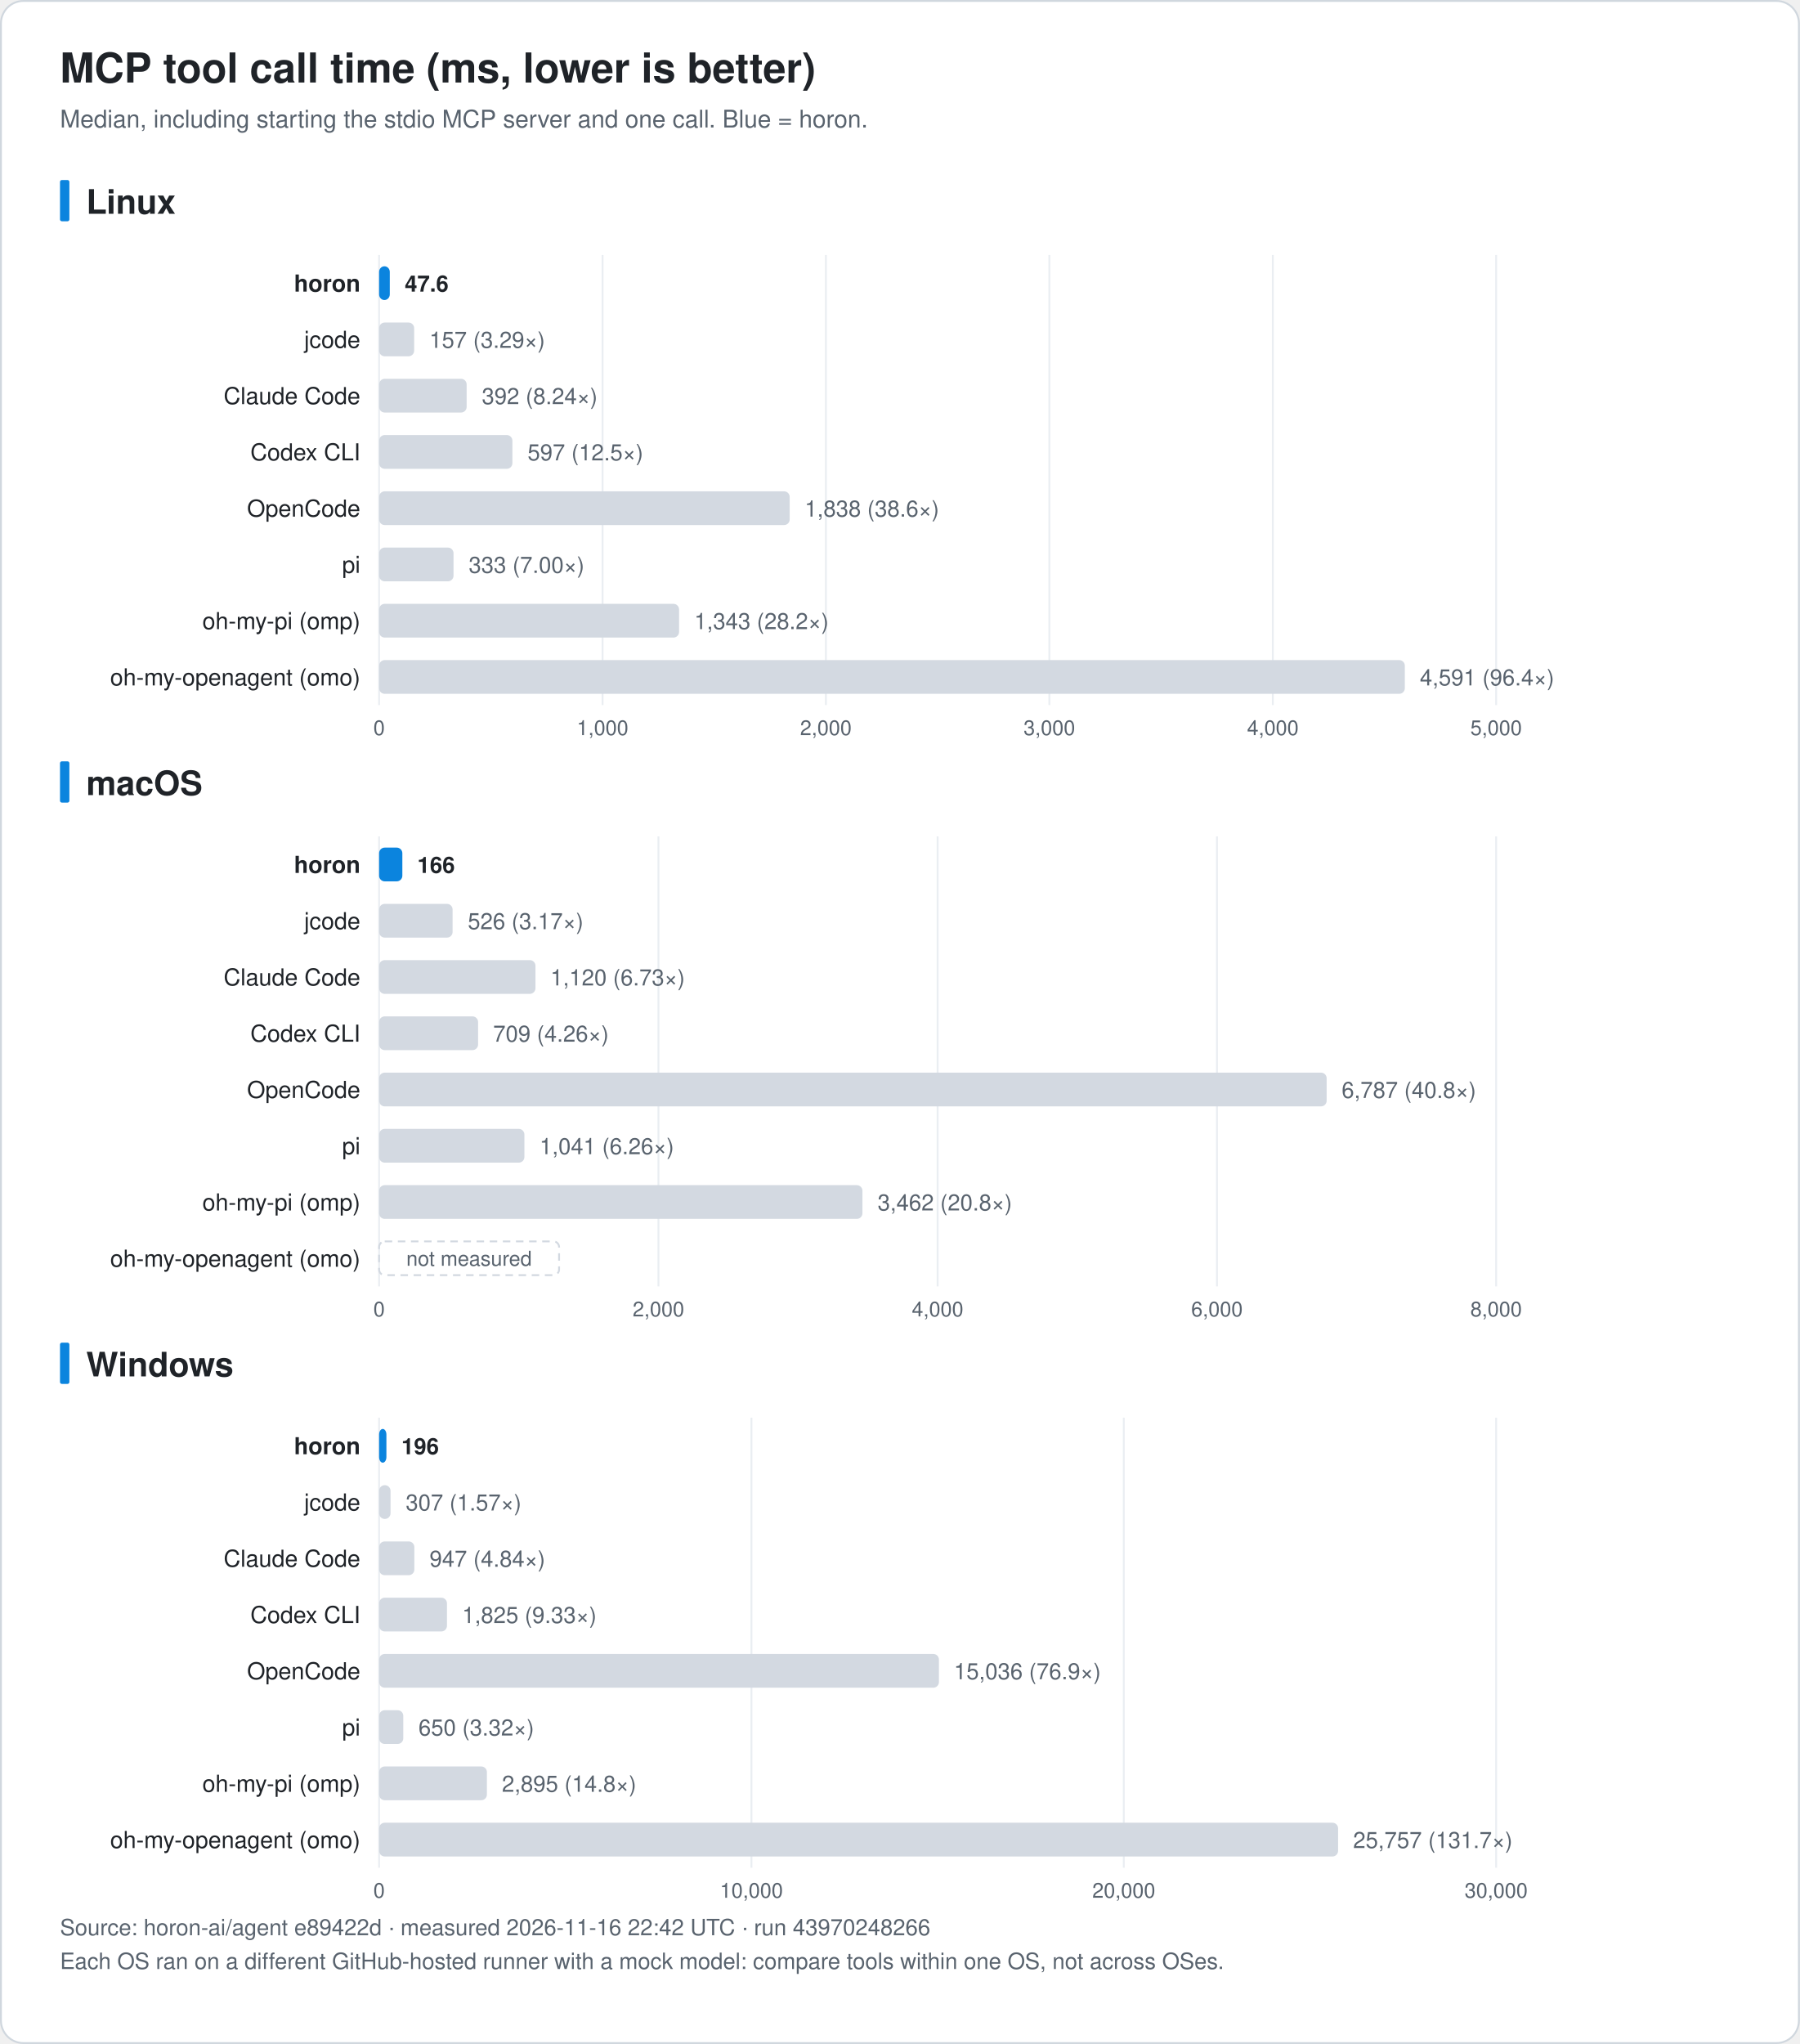
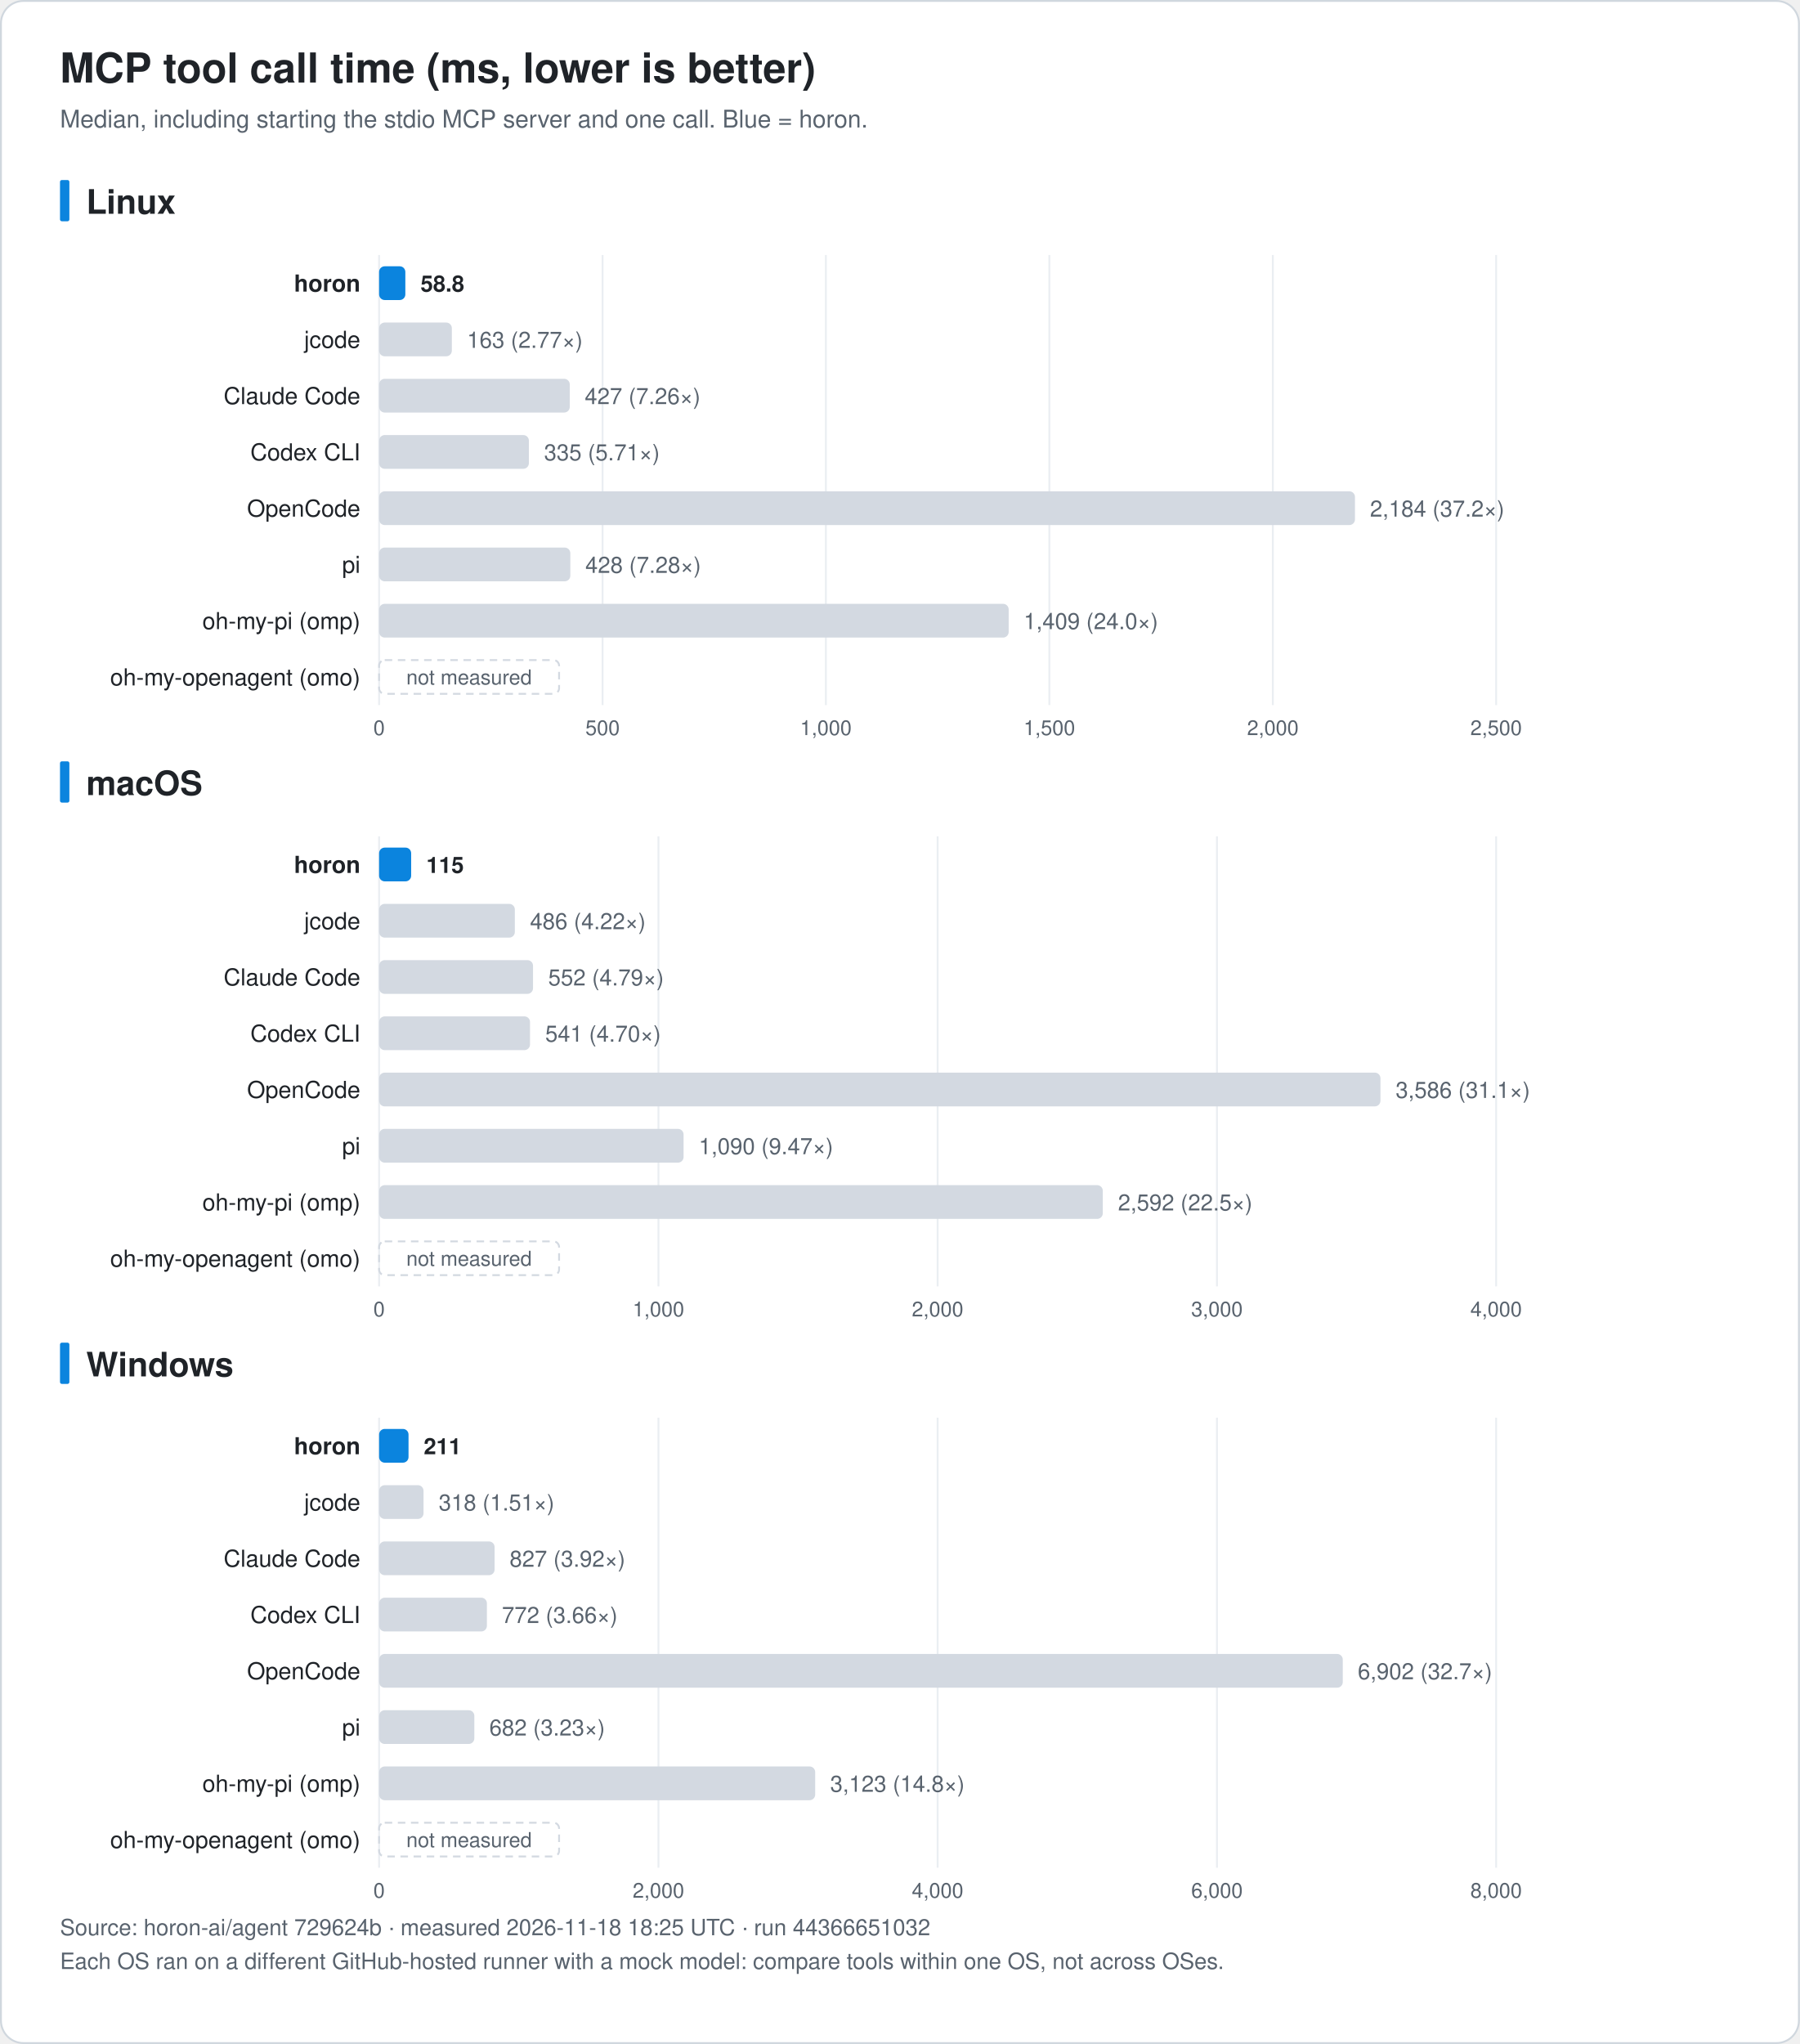
<svg xmlns="http://www.w3.org/2000/svg" width="960" height="1090" viewBox="0 0 960 1090" font-family="-apple-system, BlinkMacSystemFont, 'Segoe UI', 'Noto Sans KR', 'Apple SD Gothic Neo', Helvetica, Arial, sans-serif" role="img">
  <rect x="0.5" y="0.5" width="959" height="1089" rx="12" fill="#ffffff" stroke="#d0d7de" />
  <text x="32.0" y="44.0" font-size="22" fill="#1f2328" text-anchor="start" font-weight="bold">MCP tool call time (ms, lower is better)</text>
  <text x="32.0" y="68.0" font-size="13" fill="#59636e" text-anchor="start" font-weight="normal">Median, including starting the stdio MCP server and one call. Blue = horon.</text>
  <rect x="32" y="96.0" width="5" height="22" rx="1" fill="#0b84de" />
  <text x="46.0" y="114.0" font-size="18" fill="#1f2328" text-anchor="start" font-weight="bold">Linux</text>
  <line x1="202.2" y1="136.0" x2="202.2" y2="376.0" stroke="#eaeef2" />
  <text x="202.2" y="392.0" font-size="11" fill="#59636e" text-anchor="middle" font-weight="normal">0</text>
  <line x1="321.4" y1="136.0" x2="321.4" y2="376.0" stroke="#eaeef2" />
-   <text x="321.4" y="392.0" font-size="11" fill="#59636e" text-anchor="middle" font-weight="normal">1,000</text>
+   <text x="321.4" y="392.0" font-size="11" fill="#59636e" text-anchor="middle" font-weight="normal">500</text>
  <line x1="440.5" y1="136.0" x2="440.5" y2="376.0" stroke="#eaeef2" />
-   <text x="440.5" y="392.0" font-size="11" fill="#59636e" text-anchor="middle" font-weight="normal">2,000</text>
+   <text x="440.5" y="392.0" font-size="11" fill="#59636e" text-anchor="middle" font-weight="normal">1,000</text>
  <line x1="559.7" y1="136.0" x2="559.7" y2="376.0" stroke="#eaeef2" />
-   <text x="559.7" y="392.0" font-size="11" fill="#59636e" text-anchor="middle" font-weight="normal">3,000</text>
+   <text x="559.7" y="392.0" font-size="11" fill="#59636e" text-anchor="middle" font-weight="normal">1,500</text>
  <line x1="678.9" y1="136.0" x2="678.9" y2="376.0" stroke="#eaeef2" />
-   <text x="678.9" y="392.0" font-size="11" fill="#59636e" text-anchor="middle" font-weight="normal">4,000</text>
+   <text x="678.9" y="392.0" font-size="11" fill="#59636e" text-anchor="middle" font-weight="normal">2,000</text>
  <line x1="798.0" y1="136.0" x2="798.0" y2="376.0" stroke="#eaeef2" />
-   <text x="798.0" y="392.0" font-size="11" fill="#59636e" text-anchor="middle" font-weight="normal">5,000</text>
+   <text x="798.0" y="392.0" font-size="11" fill="#59636e" text-anchor="middle" font-weight="normal">2,500</text>
  <text x="192.2" y="155.5" font-size="12.5" fill="#1f2328" text-anchor="end" font-weight="bold">horon</text>
-   <rect x="202.2" y="142.0" width="5.7" height="18" rx="3" fill="#0b84de" />
-   <text x="215.9" y="155.5" font-size="12" fill="#1f2328" text-anchor="start" font-weight="bold">47.6</text>
+   <rect x="202.2" y="142.0" width="14.0" height="18" rx="3" fill="#0b84de" />
+   <text x="224.3" y="155.5" font-size="12" fill="#1f2328" text-anchor="start" font-weight="bold">58.8</text>
  <text x="192.2" y="185.5" font-size="12.5" fill="#1f2328" text-anchor="end" font-weight="normal">jcode</text>
-   <rect x="202.2" y="172.0" width="18.7" height="18" rx="3" fill="#d3d9e1" />
-   <text x="229.0" y="185.5" font-size="12" fill="#59636e" text-anchor="start" font-weight="normal">157 (3.29×)</text>
+   <rect x="202.2" y="172.0" width="38.8" height="18" rx="3" fill="#d3d9e1" />
+   <text x="249.1" y="185.5" font-size="12" fill="#59636e" text-anchor="start" font-weight="normal">163 (2.77×)</text>
  <text x="192.2" y="215.5" font-size="12.5" fill="#1f2328" text-anchor="end" font-weight="normal">Claude Code</text>
-   <rect x="202.2" y="202.0" width="46.7" height="18" rx="3" fill="#d3d9e1" />
-   <text x="257.0" y="215.5" font-size="12" fill="#59636e" text-anchor="start" font-weight="normal">392 (8.24×)</text>
+   <rect x="202.2" y="202.0" width="101.7" height="18" rx="3" fill="#d3d9e1" />
+   <text x="311.9" y="215.5" font-size="12" fill="#59636e" text-anchor="start" font-weight="normal">427 (7.26×)</text>
  <text x="192.2" y="245.5" font-size="12.5" fill="#1f2328" text-anchor="end" font-weight="normal">Codex CLI</text>
-   <rect x="202.2" y="232.0" width="71.1" height="18" rx="3" fill="#d3d9e1" />
-   <text x="281.4" y="245.5" font-size="12" fill="#59636e" text-anchor="start" font-weight="normal">597 (12.5×)</text>
+   <rect x="202.2" y="232.0" width="79.9" height="18" rx="3" fill="#d3d9e1" />
+   <text x="290.2" y="245.5" font-size="12" fill="#59636e" text-anchor="start" font-weight="normal">335 (5.71×)</text>
  <text x="192.2" y="275.5" font-size="12.5" fill="#1f2328" text-anchor="end" font-weight="normal">OpenCode</text>
-   <rect x="202.2" y="262.0" width="219.0" height="18" rx="3" fill="#d3d9e1" />
-   <text x="429.2" y="275.5" font-size="12" fill="#59636e" text-anchor="start" font-weight="normal">1,838 (38.6×)</text>
+   <rect x="202.2" y="262.0" width="520.5" height="18" rx="3" fill="#d3d9e1" />
+   <text x="730.7" y="275.5" font-size="12" fill="#59636e" text-anchor="start" font-weight="normal">2,184 (37.2×)</text>
  <text x="192.2" y="305.5" font-size="12.5" fill="#1f2328" text-anchor="end" font-weight="normal">pi</text>
-   <rect x="202.2" y="292.0" width="39.7" height="18" rx="3" fill="#d3d9e1" />
-   <text x="250.0" y="305.5" font-size="12" fill="#59636e" text-anchor="start" font-weight="normal">333 (7.00×)</text>
+   <rect x="202.2" y="292.0" width="102.0" height="18" rx="3" fill="#d3d9e1" />
+   <text x="312.2" y="305.5" font-size="12" fill="#59636e" text-anchor="start" font-weight="normal">428 (7.28×)</text>
  <text x="192.2" y="335.5" font-size="12.5" fill="#1f2328" text-anchor="end" font-weight="normal">oh-my-pi (omp)</text>
-   <rect x="202.2" y="322.0" width="160.0" height="18" rx="3" fill="#d3d9e1" />
-   <text x="370.3" y="335.5" font-size="12" fill="#59636e" text-anchor="start" font-weight="normal">1,343 (28.2×)</text>
+   <rect x="202.2" y="322.0" width="335.8" height="18" rx="3" fill="#d3d9e1" />
+   <text x="546.0" y="335.5" font-size="12" fill="#59636e" text-anchor="start" font-weight="normal">1,409 (24.0×)</text>
  <text x="192.2" y="365.5" font-size="12.5" fill="#1f2328" text-anchor="end" font-weight="normal">oh-my-openagent (omo)</text>
-   <rect x="202.2" y="352.0" width="547.1" height="18" rx="3" fill="#d3d9e1" />
-   <text x="757.3" y="365.5" font-size="12" fill="#59636e" text-anchor="start" font-weight="normal">4,591 (96.4×)</text>
+   <rect x="202.2" y="352.0" width="96" height="18" rx="3" fill="none" stroke="#d3d9e1" stroke-dasharray="4 3" />
+   <text x="250.2" y="365.0" font-size="11" fill="#59636e" text-anchor="middle" font-weight="normal">not measured</text>
  <rect x="32" y="406.0" width="5" height="22" rx="1" fill="#0b84de" />
  <text x="46.0" y="424.0" font-size="18" fill="#1f2328" text-anchor="start" font-weight="bold">macOS</text>
  <line x1="202.2" y1="446.0" x2="202.2" y2="686.0" stroke="#eaeef2" />
  <text x="202.2" y="702.0" font-size="11" fill="#59636e" text-anchor="middle" font-weight="normal">0</text>
  <line x1="351.2" y1="446.0" x2="351.2" y2="686.0" stroke="#eaeef2" />
-   <text x="351.2" y="702.0" font-size="11" fill="#59636e" text-anchor="middle" font-weight="normal">2,000</text>
+   <text x="351.2" y="702.0" font-size="11" fill="#59636e" text-anchor="middle" font-weight="normal">1,000</text>
  <line x1="500.1" y1="446.0" x2="500.1" y2="686.0" stroke="#eaeef2" />
-   <text x="500.1" y="702.0" font-size="11" fill="#59636e" text-anchor="middle" font-weight="normal">4,000</text>
+   <text x="500.1" y="702.0" font-size="11" fill="#59636e" text-anchor="middle" font-weight="normal">2,000</text>
  <line x1="649.1" y1="446.0" x2="649.1" y2="686.0" stroke="#eaeef2" />
-   <text x="649.1" y="702.0" font-size="11" fill="#59636e" text-anchor="middle" font-weight="normal">6,000</text>
+   <text x="649.1" y="702.0" font-size="11" fill="#59636e" text-anchor="middle" font-weight="normal">3,000</text>
  <line x1="798.0" y1="446.0" x2="798.0" y2="686.0" stroke="#eaeef2" />
-   <text x="798.0" y="702.0" font-size="11" fill="#59636e" text-anchor="middle" font-weight="normal">8,000</text>
+   <text x="798.0" y="702.0" font-size="11" fill="#59636e" text-anchor="middle" font-weight="normal">4,000</text>
  <text x="192.2" y="465.5" font-size="12.5" fill="#1f2328" text-anchor="end" font-weight="bold">horon</text>
-   <rect x="202.2" y="452.0" width="12.4" height="18" rx="3" fill="#0b84de" />
-   <text x="222.6" y="465.5" font-size="12" fill="#1f2328" text-anchor="start" font-weight="bold">166</text>
+   <rect x="202.2" y="452.0" width="17.1" height="18" rx="3" fill="#0b84de" />
+   <text x="227.4" y="465.5" font-size="12" fill="#1f2328" text-anchor="start" font-weight="bold">115</text>
  <text x="192.2" y="495.5" font-size="12.5" fill="#1f2328" text-anchor="end" font-weight="normal">jcode</text>
-   <rect x="202.2" y="482.0" width="39.2" height="18" rx="3" fill="#d3d9e1" />
-   <text x="249.5" y="495.5" font-size="12" fill="#59636e" text-anchor="start" font-weight="normal">526 (3.17×)</text>
+   <rect x="202.2" y="482.0" width="72.4" height="18" rx="3" fill="#d3d9e1" />
+   <text x="282.7" y="495.5" font-size="12" fill="#59636e" text-anchor="start" font-weight="normal">486 (4.22×)</text>
  <text x="192.2" y="525.5" font-size="12.5" fill="#1f2328" text-anchor="end" font-weight="normal">Claude Code</text>
-   <rect x="202.2" y="512.0" width="83.4" height="18" rx="3" fill="#d3d9e1" />
-   <text x="293.6" y="525.5" font-size="12" fill="#59636e" text-anchor="start" font-weight="normal">1,120 (6.73×)</text>
+   <rect x="202.2" y="512.0" width="82.1" height="18" rx="3" fill="#d3d9e1" />
+   <text x="292.4" y="525.5" font-size="12" fill="#59636e" text-anchor="start" font-weight="normal">552 (4.79×)</text>
  <text x="192.2" y="555.5" font-size="12.5" fill="#1f2328" text-anchor="end" font-weight="normal">Codex CLI</text>
-   <rect x="202.2" y="542.0" width="52.8" height="18" rx="3" fill="#d3d9e1" />
-   <text x="263.0" y="555.5" font-size="12" fill="#59636e" text-anchor="start" font-weight="normal">709 (4.26×)</text>
+   <rect x="202.2" y="542.0" width="80.5" height="18" rx="3" fill="#d3d9e1" />
+   <text x="290.8" y="555.5" font-size="12" fill="#59636e" text-anchor="start" font-weight="normal">541 (4.70×)</text>
  <text x="192.2" y="585.5" font-size="12.5" fill="#1f2328" text-anchor="end" font-weight="normal">OpenCode</text>
-   <rect x="202.2" y="572.0" width="505.4" height="18" rx="3" fill="#d3d9e1" />
-   <text x="715.6" y="585.5" font-size="12" fill="#59636e" text-anchor="start" font-weight="normal">6,787 (40.8×)</text>
+   <rect x="202.2" y="572.0" width="534.1" height="18" rx="3" fill="#d3d9e1" />
+   <text x="744.4" y="585.5" font-size="12" fill="#59636e" text-anchor="start" font-weight="normal">3,586 (31.1×)</text>
  <text x="192.2" y="615.5" font-size="12.5" fill="#1f2328" text-anchor="end" font-weight="normal">pi</text>
-   <rect x="202.2" y="602.0" width="77.5" height="18" rx="3" fill="#d3d9e1" />
-   <text x="287.8" y="615.5" font-size="12" fill="#59636e" text-anchor="start" font-weight="normal">1,041 (6.26×)</text>
+   <rect x="202.2" y="602.0" width="162.4" height="18" rx="3" fill="#d3d9e1" />
+   <text x="372.7" y="615.5" font-size="12" fill="#59636e" text-anchor="start" font-weight="normal">1,090 (9.47×)</text>
  <text x="192.2" y="645.5" font-size="12.5" fill="#1f2328" text-anchor="end" font-weight="normal">oh-my-pi (omp)</text>
-   <rect x="202.2" y="632.0" width="257.8" height="18" rx="3" fill="#d3d9e1" />
-   <text x="468.1" y="645.5" font-size="12" fill="#59636e" text-anchor="start" font-weight="normal">3,462 (20.8×)</text>
+   <rect x="202.2" y="632.0" width="386.0" height="18" rx="3" fill="#d3d9e1" />
+   <text x="596.3" y="645.5" font-size="12" fill="#59636e" text-anchor="start" font-weight="normal">2,592 (22.5×)</text>
  <text x="192.2" y="675.5" font-size="12.5" fill="#1f2328" text-anchor="end" font-weight="normal">oh-my-openagent (omo)</text>
  <rect x="202.2" y="662.0" width="96" height="18" rx="3" fill="none" stroke="#d3d9e1" stroke-dasharray="4 3" />
  <text x="250.2" y="675.0" font-size="11" fill="#59636e" text-anchor="middle" font-weight="normal">not measured</text>
  <rect x="32" y="716.0" width="5" height="22" rx="1" fill="#0b84de" />
  <text x="46.0" y="734.0" font-size="18" fill="#1f2328" text-anchor="start" font-weight="bold">Windows</text>
  <line x1="202.2" y1="756.0" x2="202.2" y2="996.0" stroke="#eaeef2" />
  <text x="202.2" y="1012.0" font-size="11" fill="#59636e" text-anchor="middle" font-weight="normal">0</text>
-   <line x1="400.8" y1="756.0" x2="400.8" y2="996.0" stroke="#eaeef2" />
-   <text x="400.8" y="1012.0" font-size="11" fill="#59636e" text-anchor="middle" font-weight="normal">10,000</text>
-   <line x1="599.4" y1="756.0" x2="599.4" y2="996.0" stroke="#eaeef2" />
-   <text x="599.4" y="1012.0" font-size="11" fill="#59636e" text-anchor="middle" font-weight="normal">20,000</text>
+   <line x1="351.2" y1="756.0" x2="351.2" y2="996.0" stroke="#eaeef2" />
+   <text x="351.2" y="1012.0" font-size="11" fill="#59636e" text-anchor="middle" font-weight="normal">2,000</text>
+   <line x1="500.1" y1="756.0" x2="500.1" y2="996.0" stroke="#eaeef2" />
+   <text x="500.1" y="1012.0" font-size="11" fill="#59636e" text-anchor="middle" font-weight="normal">4,000</text>
+   <line x1="649.1" y1="756.0" x2="649.1" y2="996.0" stroke="#eaeef2" />
+   <text x="649.1" y="1012.0" font-size="11" fill="#59636e" text-anchor="middle" font-weight="normal">6,000</text>
  <line x1="798.0" y1="756.0" x2="798.0" y2="996.0" stroke="#eaeef2" />
-   <text x="798.0" y="1012.0" font-size="11" fill="#59636e" text-anchor="middle" font-weight="normal">30,000</text>
+   <text x="798.0" y="1012.0" font-size="11" fill="#59636e" text-anchor="middle" font-weight="normal">8,000</text>
  <text x="192.2" y="775.5" font-size="12.5" fill="#1f2328" text-anchor="end" font-weight="bold">horon</text>
-   <rect x="202.2" y="762.0" width="3.9" height="18" rx="3" fill="#0b84de" />
-   <text x="214.1" y="775.5" font-size="12" fill="#1f2328" text-anchor="start" font-weight="bold">196</text>
+   <rect x="202.2" y="762.0" width="15.7" height="18" rx="3" fill="#0b84de" />
+   <text x="226.0" y="775.5" font-size="12" fill="#1f2328" text-anchor="start" font-weight="bold">211</text>
  <text x="192.2" y="805.5" font-size="12.5" fill="#1f2328" text-anchor="end" font-weight="normal">jcode</text>
-   <rect x="202.2" y="792.0" width="6.1" height="18" rx="3" fill="#d3d9e1" />
-   <text x="216.4" y="805.5" font-size="12" fill="#59636e" text-anchor="start" font-weight="normal">307 (1.57×)</text>
+   <rect x="202.2" y="792.0" width="23.7" height="18" rx="3" fill="#d3d9e1" />
+   <text x="234.0" y="805.5" font-size="12" fill="#59636e" text-anchor="start" font-weight="normal">318 (1.51×)</text>
  <text x="192.2" y="835.5" font-size="12.5" fill="#1f2328" text-anchor="end" font-weight="normal">Claude Code</text>
-   <rect x="202.2" y="822.0" width="18.8" height="18" rx="3" fill="#d3d9e1" />
-   <text x="229.1" y="835.5" font-size="12" fill="#59636e" text-anchor="start" font-weight="normal">947 (4.84×)</text>
+   <rect x="202.2" y="822.0" width="61.6" height="18" rx="3" fill="#d3d9e1" />
+   <text x="271.8" y="835.5" font-size="12" fill="#59636e" text-anchor="start" font-weight="normal">827 (3.92×)</text>
  <text x="192.2" y="865.5" font-size="12.5" fill="#1f2328" text-anchor="end" font-weight="normal">Codex CLI</text>
-   <rect x="202.2" y="852.0" width="36.2" height="18" rx="3" fill="#d3d9e1" />
-   <text x="246.5" y="865.5" font-size="12" fill="#59636e" text-anchor="start" font-weight="normal">1,825 (9.33×)</text>
+   <rect x="202.2" y="852.0" width="57.5" height="18" rx="3" fill="#d3d9e1" />
+   <text x="267.7" y="865.5" font-size="12" fill="#59636e" text-anchor="start" font-weight="normal">772 (3.66×)</text>
  <text x="192.2" y="895.5" font-size="12.5" fill="#1f2328" text-anchor="end" font-weight="normal">OpenCode</text>
-   <rect x="202.2" y="882.0" width="298.6" height="18" rx="3" fill="#d3d9e1" />
-   <text x="508.8" y="895.5" font-size="12" fill="#59636e" text-anchor="start" font-weight="normal">15,036 (76.9×)</text>
+   <rect x="202.2" y="882.0" width="514.0" height="18" rx="3" fill="#d3d9e1" />
+   <text x="724.2" y="895.5" font-size="12" fill="#59636e" text-anchor="start" font-weight="normal">6,902 (32.7×)</text>
  <text x="192.2" y="925.5" font-size="12.5" fill="#1f2328" text-anchor="end" font-weight="normal">pi</text>
-   <rect x="202.2" y="912.0" width="12.9" height="18" rx="3" fill="#d3d9e1" />
-   <text x="223.2" y="925.5" font-size="12" fill="#59636e" text-anchor="start" font-weight="normal">650 (3.32×)</text>
+   <rect x="202.2" y="912.0" width="50.8" height="18" rx="3" fill="#d3d9e1" />
+   <text x="261.0" y="925.5" font-size="12" fill="#59636e" text-anchor="start" font-weight="normal">682 (3.23×)</text>
  <text x="192.2" y="955.5" font-size="12.5" fill="#1f2328" text-anchor="end" font-weight="normal">oh-my-pi (omp)</text>
-   <rect x="202.2" y="942.0" width="57.5" height="18" rx="3" fill="#d3d9e1" />
-   <text x="267.7" y="955.5" font-size="12" fill="#59636e" text-anchor="start" font-weight="normal">2,895 (14.8×)</text>
+   <rect x="202.2" y="942.0" width="232.6" height="18" rx="3" fill="#d3d9e1" />
+   <text x="442.8" y="955.5" font-size="12" fill="#59636e" text-anchor="start" font-weight="normal">3,123 (14.8×)</text>
  <text x="192.2" y="985.5" font-size="12.5" fill="#1f2328" text-anchor="end" font-weight="normal">oh-my-openagent (omo)</text>
-   <rect x="202.2" y="972.0" width="511.5" height="18" rx="3" fill="#d3d9e1" />
-   <text x="721.7" y="985.5" font-size="12" fill="#59636e" text-anchor="start" font-weight="normal">25,757 (131.7×)</text>
-   <text x="32.0" y="1032.0" font-size="12" fill="#59636e" text-anchor="start" font-weight="normal">Source: horon-ai/agent e89422d · measured 2026-11-16 22:42 UTC · run 43970248266</text>
+   <rect x="202.2" y="972.0" width="96" height="18" rx="3" fill="none" stroke="#d3d9e1" stroke-dasharray="4 3" />
+   <text x="250.2" y="985.0" font-size="11" fill="#59636e" text-anchor="middle" font-weight="normal">not measured</text>
+   <text x="32.0" y="1032.0" font-size="12" fill="#59636e" text-anchor="start" font-weight="normal">Source: horon-ai/agent 729624b · measured 2026-11-18 18:25 UTC · run 44366651032</text>
  <text x="32.0" y="1050.0" font-size="12" fill="#59636e" text-anchor="start" font-weight="normal">Each OS ran on a different GitHub-hosted runner with a mock model: compare tools within one OS, not across OSes.</text>
</svg>
